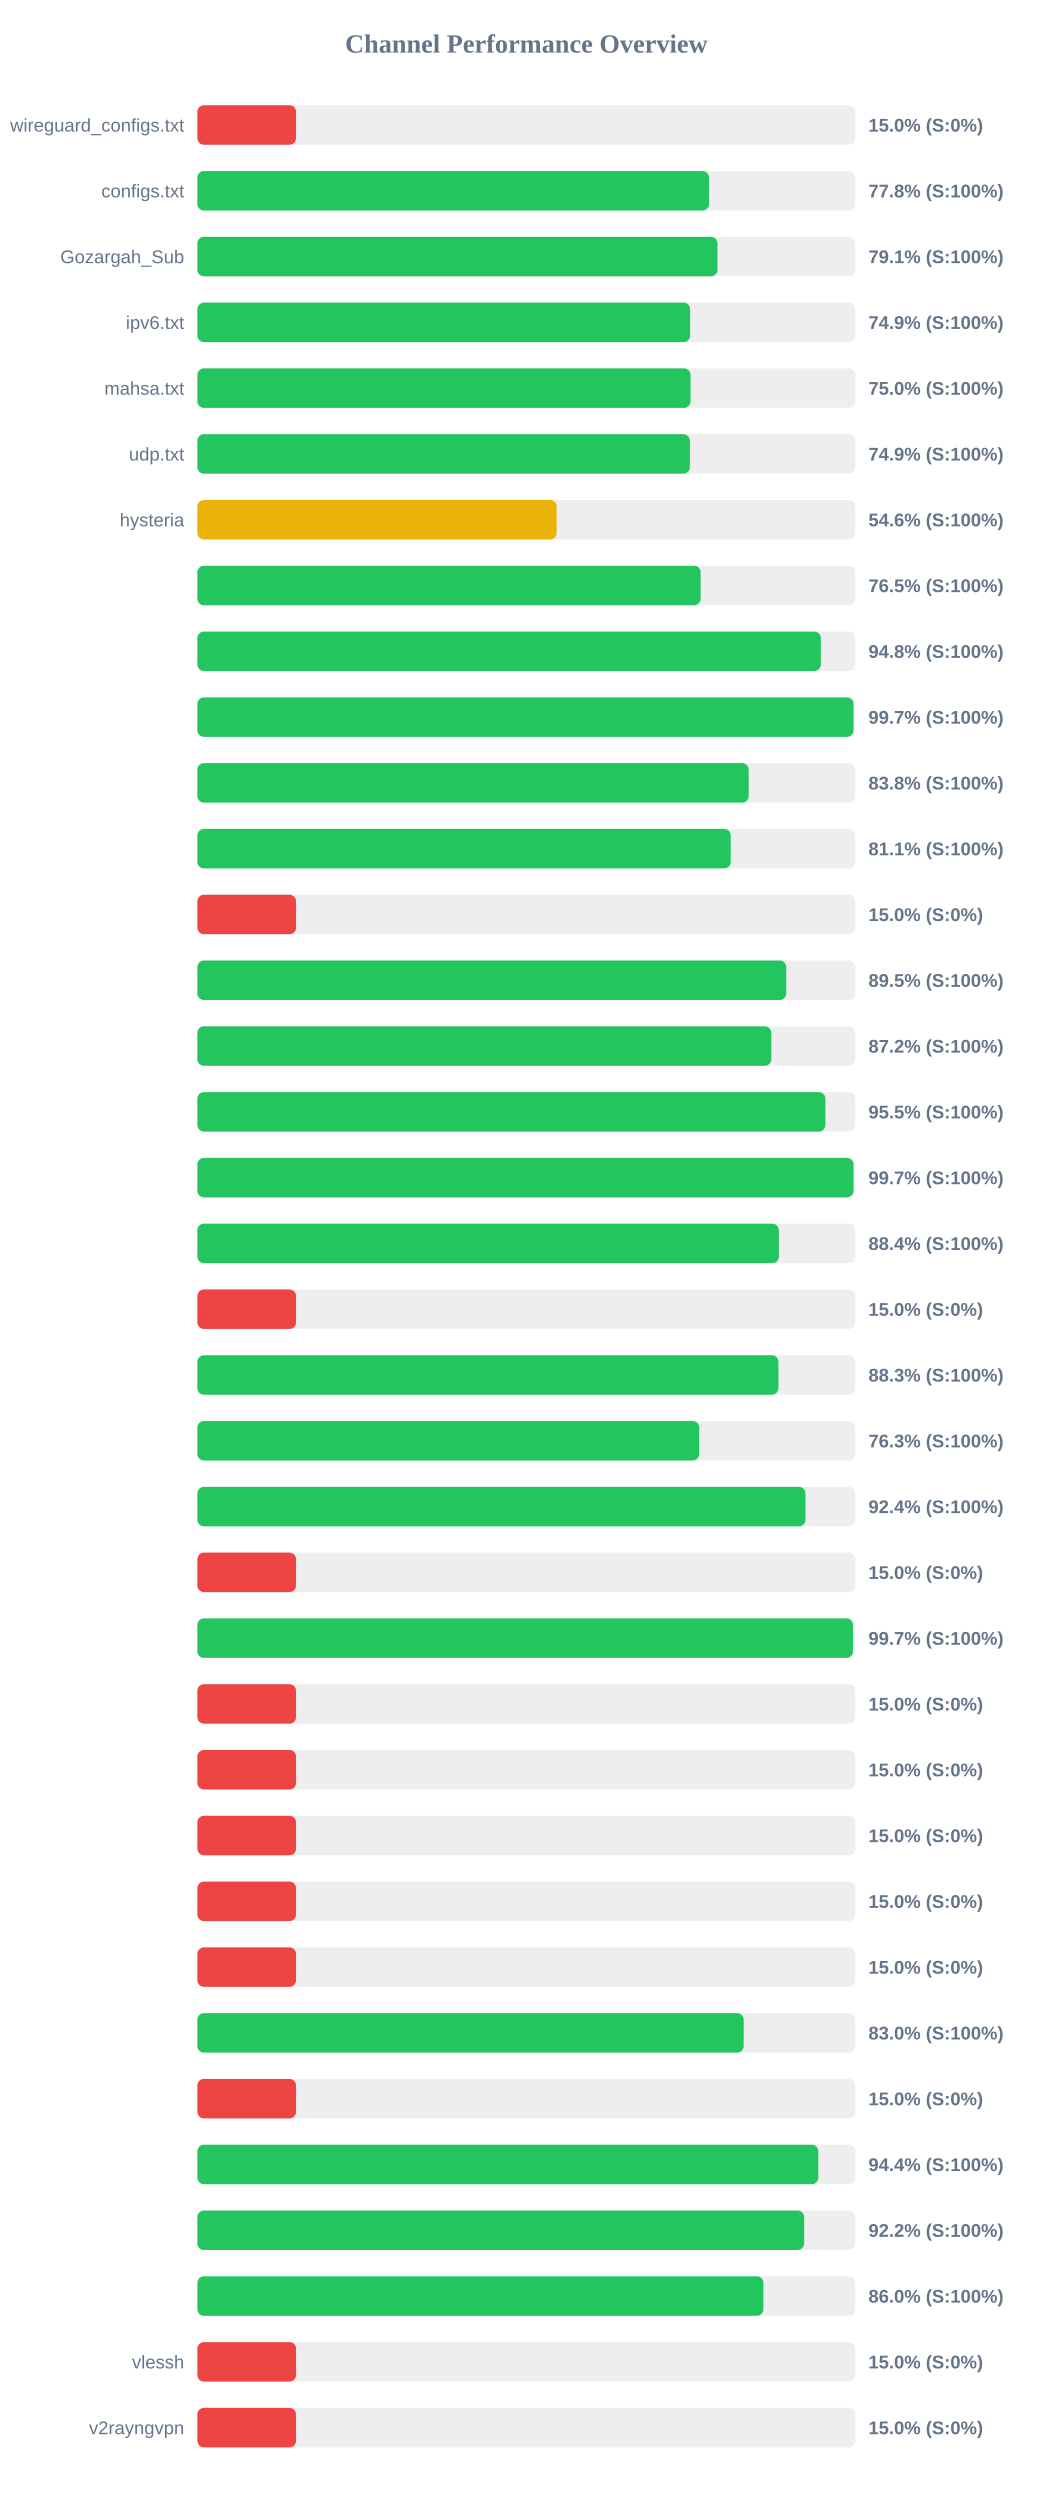
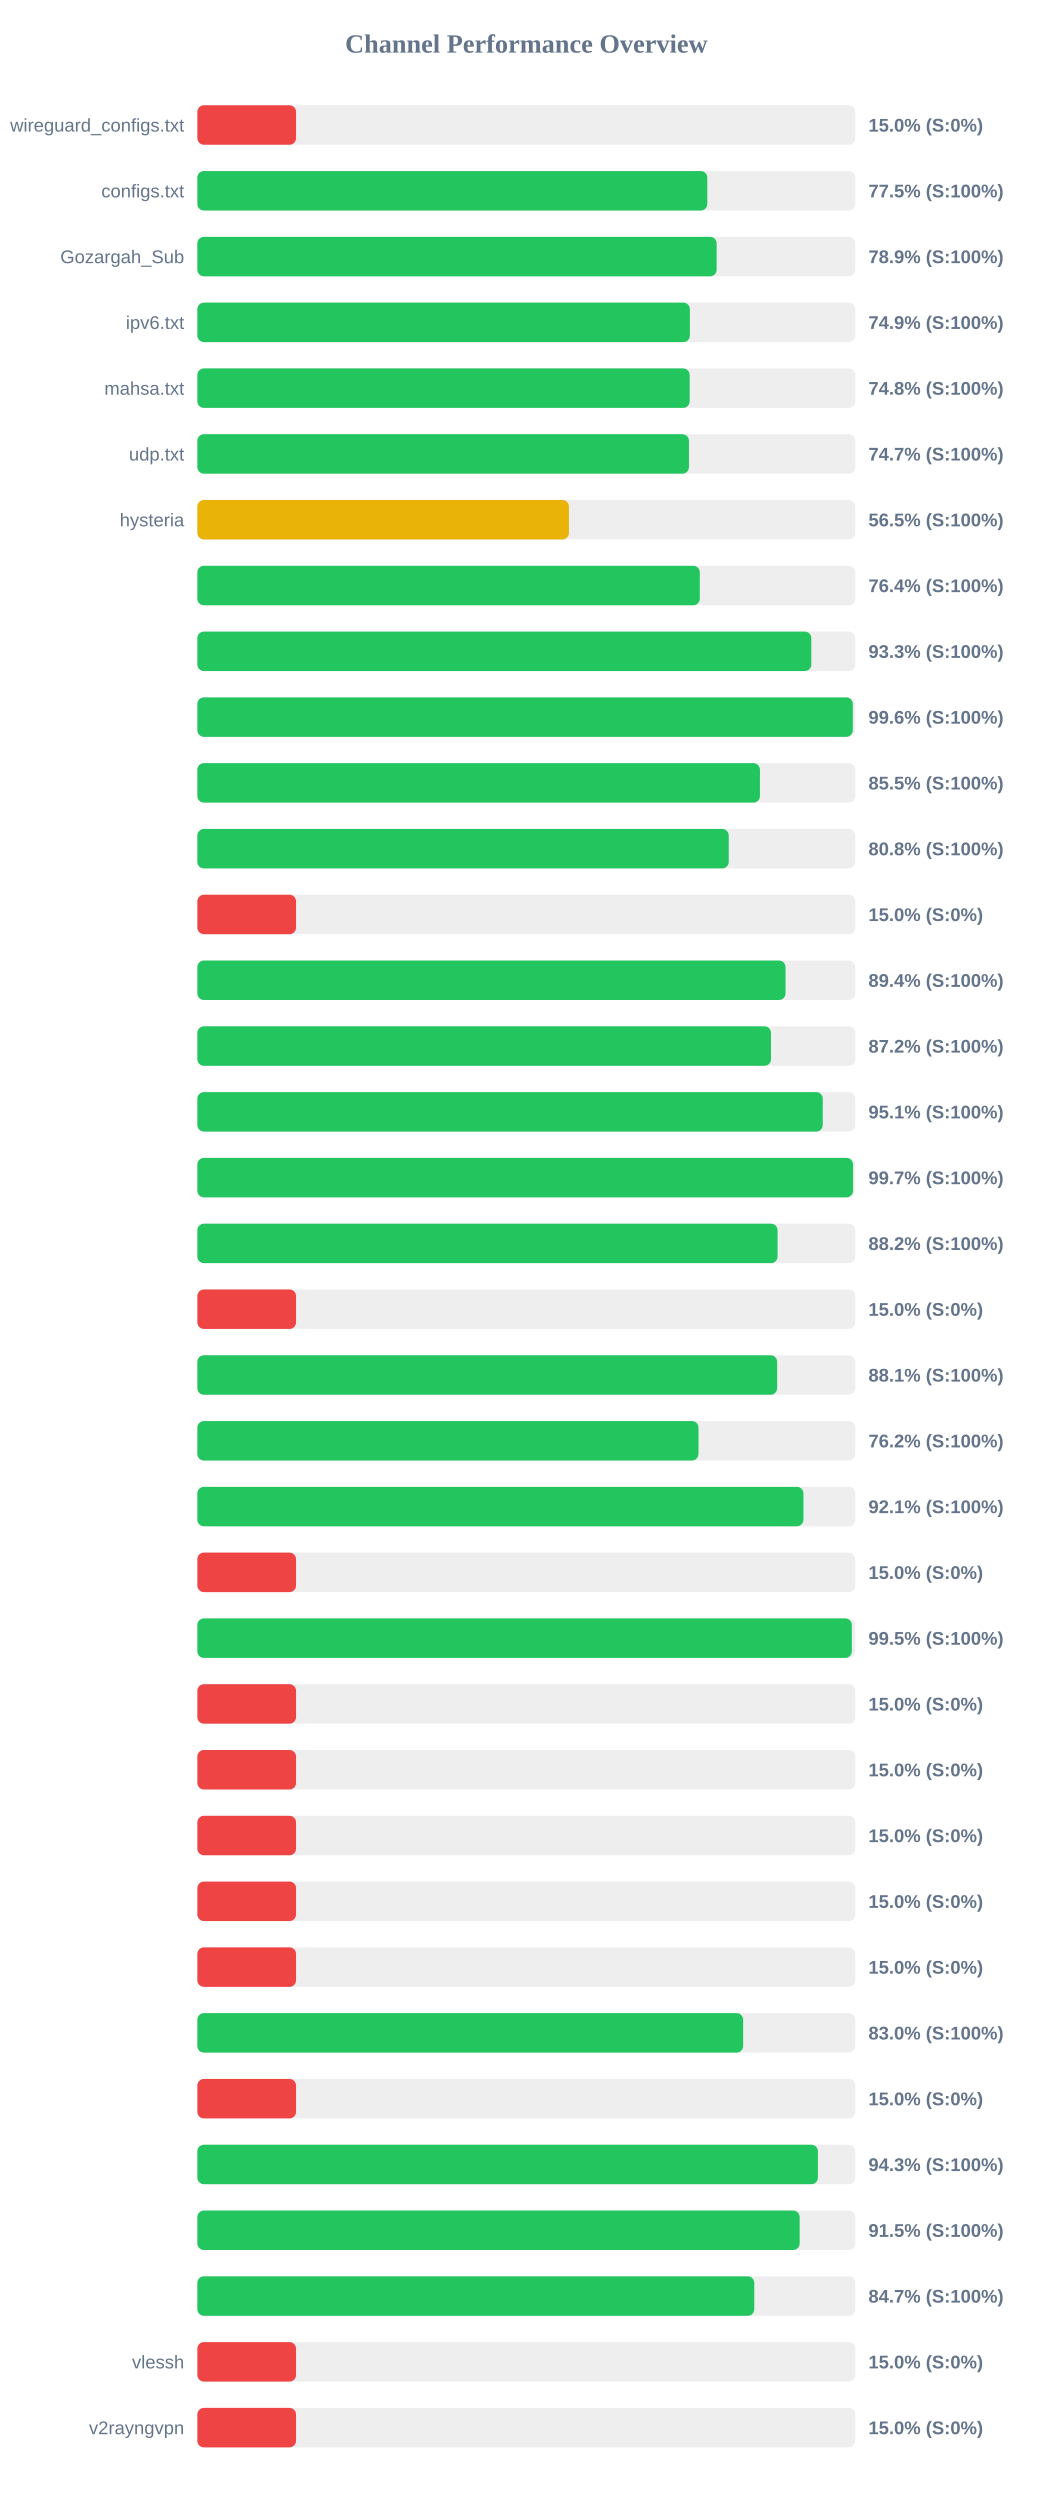
<svg xmlns="http://www.w3.org/2000/svg" width="800" height="1900" version="1.1">
  <style>
        .row { font: 14px Arial; fill: #64748b; }
        .score { font: bold 14px Arial; fill: #64748b; }
    </style>
  <text x="400" y="40" text-anchor="middle" font-size="20px" font-weight="bold" fill="#64748b">Channel Performance Overview</text>
  <rect x="150" y="80" width="500" height="30" fill="#eee" rx="5" />
  <rect x="150" y="80" width="75.0" height="30" fill="#ef4444" rx="5" />
  <text x="140" y="100" text-anchor="end" class="row">wireguard_configs.txt</text>
  <text x="660" y="100" text-anchor="start" class="score">15.0% (S:0%)</text>
  <rect x="150" y="130" width="500" height="30" fill="#eee" rx="5" />
-   <rect x="150" y="130" width="388.85" height="30" fill="#22c55e" rx="5" />
+   <rect x="150" y="130" width="387.55" height="30" fill="#22c55e" rx="5" />
  <text x="140" y="150" text-anchor="end" class="row">configs.txt</text>
-   <text x="660" y="150" text-anchor="start" class="score">77.8% (S:100%)</text>
+   <text x="660" y="150" text-anchor="start" class="score">77.5% (S:100%)</text>
  <rect x="150" y="180" width="500" height="30" fill="#eee" rx="5" />
-   <rect x="150" y="180" width="395.3" height="30" fill="#22c55e" rx="5" />
+   <rect x="150" y="180" width="394.65" height="30" fill="#22c55e" rx="5" />
  <text x="140" y="200" text-anchor="end" class="row">Gozargah_Sub</text>
-   <text x="660" y="200" text-anchor="start" class="score">79.1% (S:100%)</text>
+   <text x="660" y="200" text-anchor="start" class="score">78.9% (S:100%)</text>
  <rect x="150" y="230" width="500" height="30" fill="#eee" rx="5" />
-   <rect x="150" y="230" width="374.5" height="30" fill="#22c55e" rx="5" />
+   <rect x="150" y="230" width="374.3" height="30" fill="#22c55e" rx="5" />
  <text x="140" y="250" text-anchor="end" class="row">ipv6.txt</text>
  <text x="660" y="250" text-anchor="start" class="score">74.9% (S:100%)</text>
  <rect x="150" y="280" width="500" height="30" fill="#eee" rx="5" />
-   <rect x="150" y="280" width="374.8" height="30" fill="#22c55e" rx="5" />
+   <rect x="150" y="280" width="374.15" height="30" fill="#22c55e" rx="5" />
  <text x="140" y="300" text-anchor="end" class="row">mahsa.txt</text>
-   <text x="660" y="300" text-anchor="start" class="score">75.0% (S:100%)</text>
+   <text x="660" y="300" text-anchor="start" class="score">74.8% (S:100%)</text>
  <rect x="150" y="330" width="500" height="30" fill="#eee" rx="5" />
-   <rect x="150" y="330" width="374.3" height="30" fill="#22c55e" rx="5" />
+   <rect x="150" y="330" width="373.6" height="30" fill="#22c55e" rx="5" />
  <text x="140" y="350" text-anchor="end" class="row">udp.txt</text>
-   <text x="660" y="350" text-anchor="start" class="score">74.9% (S:100%)</text>
+   <text x="660" y="350" text-anchor="start" class="score">74.7% (S:100%)</text>
  <rect x="150" y="380" width="500" height="30" fill="#eee" rx="5" />
-   <rect x="150" y="380" width="273.05" height="30" fill="#eab308" rx="5" />
+   <rect x="150" y="380" width="282.4" height="30" fill="#eab308" rx="5" />
  <text x="140" y="400" text-anchor="end" class="row">hysteria</text>
-   <text x="660" y="400" text-anchor="start" class="score">54.6% (S:100%)</text>
+   <text x="660" y="400" text-anchor="start" class="score">56.5% (S:100%)</text>
  <rect x="150" y="430" width="500" height="30" fill="#eee" rx="5" />
-   <rect x="150" y="430" width="382.5" height="30" fill="#22c55e" rx="5" />
+   <rect x="150" y="430" width="381.85" height="30" fill="#22c55e" rx="5" />
  <text x="140" y="450" text-anchor="end" class="row" />
-   <text x="660" y="450" text-anchor="start" class="score">76.5% (S:100%)</text>
+   <text x="660" y="450" text-anchor="start" class="score">76.4% (S:100%)</text>
  <rect x="150" y="480" width="500" height="30" fill="#eee" rx="5" />
-   <rect x="150" y="480" width="473.85" height="30" fill="#22c55e" rx="5" />
+   <rect x="150" y="480" width="466.6" height="30" fill="#22c55e" rx="5" />
  <text x="140" y="500" text-anchor="end" class="row" />
-   <text x="660" y="500" text-anchor="start" class="score">94.8% (S:100%)</text>
+   <text x="660" y="500" text-anchor="start" class="score">93.3% (S:100%)</text>
  <rect x="150" y="530" width="500" height="30" fill="#eee" rx="5" />
-   <rect x="150" y="530" width="498.65" height="30" fill="#22c55e" rx="5" />
+   <rect x="150" y="530" width="498.15" height="30" fill="#22c55e" rx="5" />
  <text x="140" y="550" text-anchor="end" class="row" />
-   <text x="660" y="550" text-anchor="start" class="score">99.7% (S:100%)</text>
+   <text x="660" y="550" text-anchor="start" class="score">99.6% (S:100%)</text>
  <rect x="150" y="580" width="500" height="30" fill="#eee" rx="5" />
-   <rect x="150" y="580" width="419.0" height="30" fill="#22c55e" rx="5" />
+   <rect x="150" y="580" width="427.55" height="30" fill="#22c55e" rx="5" />
  <text x="140" y="600" text-anchor="end" class="row" />
-   <text x="660" y="600" text-anchor="start" class="score">83.8% (S:100%)</text>
+   <text x="660" y="600" text-anchor="start" class="score">85.5% (S:100%)</text>
  <rect x="150" y="630" width="500" height="30" fill="#eee" rx="5" />
-   <rect x="150" y="630" width="405.35" height="30" fill="#22c55e" rx="5" />
+   <rect x="150" y="630" width="403.85" height="30" fill="#22c55e" rx="5" />
  <text x="140" y="650" text-anchor="end" class="row" />
-   <text x="660" y="650" text-anchor="start" class="score">81.1% (S:100%)</text>
+   <text x="660" y="650" text-anchor="start" class="score">80.8% (S:100%)</text>
  <rect x="150" y="680" width="500" height="30" fill="#eee" rx="5" />
  <rect x="150" y="680" width="75.0" height="30" fill="#ef4444" rx="5" />
  <text x="140" y="700" text-anchor="end" class="row" />
  <text x="660" y="700" text-anchor="start" class="score">15.0% (S:0%)</text>
  <rect x="150" y="730" width="500" height="30" fill="#eee" rx="5" />
-   <rect x="150" y="730" width="447.55" height="30" fill="#22c55e" rx="5" />
+   <rect x="150" y="730" width="447.0" height="30" fill="#22c55e" rx="5" />
  <text x="140" y="750" text-anchor="end" class="row" />
-   <text x="660" y="750" text-anchor="start" class="score">89.5% (S:100%)</text>
+   <text x="660" y="750" text-anchor="start" class="score">89.4% (S:100%)</text>
  <rect x="150" y="780" width="500" height="30" fill="#eee" rx="5" />
-   <rect x="150" y="780" width="436.2" height="30" fill="#22c55e" rx="5" />
+   <rect x="150" y="780" width="435.95" height="30" fill="#22c55e" rx="5" />
  <text x="140" y="800" text-anchor="end" class="row" />
  <text x="660" y="800" text-anchor="start" class="score">87.2% (S:100%)</text>
  <rect x="150" y="830" width="500" height="30" fill="#eee" rx="5" />
-   <rect x="150" y="830" width="477.3" height="30" fill="#22c55e" rx="5" />
+   <rect x="150" y="830" width="475.3" height="30" fill="#22c55e" rx="5" />
  <text x="140" y="850" text-anchor="end" class="row" />
-   <text x="660" y="850" text-anchor="start" class="score">95.5% (S:100%)</text>
+   <text x="660" y="850" text-anchor="start" class="score">95.1% (S:100%)</text>
  <rect x="150" y="880" width="500" height="30" fill="#eee" rx="5" />
-   <rect x="150" y="880" width="498.65" height="30" fill="#22c55e" rx="5" />
+   <rect x="150" y="880" width="498.3" height="30" fill="#22c55e" rx="5" />
  <text x="140" y="900" text-anchor="end" class="row" />
  <text x="660" y="900" text-anchor="start" class="score">99.7% (S:100%)</text>
  <rect x="150" y="930" width="500" height="30" fill="#eee" rx="5" />
-   <rect x="150" y="930" width="441.95" height="30" fill="#22c55e" rx="5" />
+   <rect x="150" y="930" width="440.95" height="30" fill="#22c55e" rx="5" />
  <text x="140" y="950" text-anchor="end" class="row" />
-   <text x="660" y="950" text-anchor="start" class="score">88.4% (S:100%)</text>
+   <text x="660" y="950" text-anchor="start" class="score">88.2% (S:100%)</text>
  <rect x="150" y="980" width="500" height="30" fill="#eee" rx="5" />
  <rect x="150" y="980" width="75.0" height="30" fill="#ef4444" rx="5" />
  <text x="140" y="1000" text-anchor="end" class="row" />
  <text x="660" y="1000" text-anchor="start" class="score">15.0% (S:0%)</text>
  <rect x="150" y="1030" width="500" height="30" fill="#eee" rx="5" />
-   <rect x="150" y="1030" width="441.6" height="30" fill="#22c55e" rx="5" />
+   <rect x="150" y="1030" width="440.65" height="30" fill="#22c55e" rx="5" />
  <text x="140" y="1050" text-anchor="end" class="row" />
-   <text x="660" y="1050" text-anchor="start" class="score">88.3% (S:100%)</text>
+   <text x="660" y="1050" text-anchor="start" class="score">88.1% (S:100%)</text>
  <rect x="150" y="1080" width="500" height="30" fill="#eee" rx="5" />
-   <rect x="150" y="1080" width="381.4" height="30" fill="#22c55e" rx="5" />
+   <rect x="150" y="1080" width="380.85" height="30" fill="#22c55e" rx="5" />
  <text x="140" y="1100" text-anchor="end" class="row" />
-   <text x="660" y="1100" text-anchor="start" class="score">76.3% (S:100%)</text>
+   <text x="660" y="1100" text-anchor="start" class="score">76.2% (S:100%)</text>
  <rect x="150" y="1130" width="500" height="30" fill="#eee" rx="5" />
-   <rect x="150" y="1130" width="462.15" height="30" fill="#22c55e" rx="5" />
+   <rect x="150" y="1130" width="460.6" height="30" fill="#22c55e" rx="5" />
  <text x="140" y="1150" text-anchor="end" class="row" />
-   <text x="660" y="1150" text-anchor="start" class="score">92.4% (S:100%)</text>
+   <text x="660" y="1150" text-anchor="start" class="score">92.1% (S:100%)</text>
  <rect x="150" y="1180" width="500" height="30" fill="#eee" rx="5" />
  <rect x="150" y="1180" width="75.0" height="30" fill="#ef4444" rx="5" />
  <text x="140" y="1200" text-anchor="end" class="row" />
  <text x="660" y="1200" text-anchor="start" class="score">15.0% (S:0%)</text>
  <rect x="150" y="1230" width="500" height="30" fill="#eee" rx="5" />
-   <rect x="150" y="1230" width="498.25" height="30" fill="#22c55e" rx="5" />
+   <rect x="150" y="1230" width="497.4" height="30" fill="#22c55e" rx="5" />
  <text x="140" y="1250" text-anchor="end" class="row" />
-   <text x="660" y="1250" text-anchor="start" class="score">99.7% (S:100%)</text>
+   <text x="660" y="1250" text-anchor="start" class="score">99.5% (S:100%)</text>
  <rect x="150" y="1280" width="500" height="30" fill="#eee" rx="5" />
  <rect x="150" y="1280" width="75.0" height="30" fill="#ef4444" rx="5" />
  <text x="140" y="1300" text-anchor="end" class="row" />
  <text x="660" y="1300" text-anchor="start" class="score">15.0% (S:0%)</text>
  <rect x="150" y="1330" width="500" height="30" fill="#eee" rx="5" />
  <rect x="150" y="1330" width="75.0" height="30" fill="#ef4444" rx="5" />
  <text x="140" y="1350" text-anchor="end" class="row" />
  <text x="660" y="1350" text-anchor="start" class="score">15.0% (S:0%)</text>
  <rect x="150" y="1380" width="500" height="30" fill="#eee" rx="5" />
  <rect x="150" y="1380" width="75.0" height="30" fill="#ef4444" rx="5" />
  <text x="140" y="1400" text-anchor="end" class="row" />
  <text x="660" y="1400" text-anchor="start" class="score">15.0% (S:0%)</text>
  <rect x="150" y="1430" width="500" height="30" fill="#eee" rx="5" />
  <rect x="150" y="1430" width="75.0" height="30" fill="#ef4444" rx="5" />
  <text x="140" y="1450" text-anchor="end" class="row" />
  <text x="660" y="1450" text-anchor="start" class="score">15.0% (S:0%)</text>
  <rect x="150" y="1480" width="500" height="30" fill="#eee" rx="5" />
  <rect x="150" y="1480" width="75.0" height="30" fill="#ef4444" rx="5" />
  <text x="140" y="1500" text-anchor="end" class="row" />
  <text x="660" y="1500" text-anchor="start" class="score">15.0% (S:0%)</text>
  <rect x="150" y="1530" width="500" height="30" fill="#eee" rx="5" />
-   <rect x="150" y="1530" width="415.2" height="30" fill="#22c55e" rx="5" />
+   <rect x="150" y="1530" width="414.8" height="30" fill="#22c55e" rx="5" />
  <text x="140" y="1550" text-anchor="end" class="row" />
  <text x="660" y="1550" text-anchor="start" class="score">83.0% (S:100%)</text>
  <rect x="150" y="1580" width="500" height="30" fill="#eee" rx="5" />
  <rect x="150" y="1580" width="75.0" height="30" fill="#ef4444" rx="5" />
  <text x="140" y="1600" text-anchor="end" class="row" />
  <text x="660" y="1600" text-anchor="start" class="score">15.0% (S:0%)</text>
  <rect x="150" y="1630" width="500" height="30" fill="#eee" rx="5" />
-   <rect x="150" y="1630" width="471.9" height="30" fill="#22c55e" rx="5" />
+   <rect x="150" y="1630" width="471.6" height="30" fill="#22c55e" rx="5" />
  <text x="140" y="1650" text-anchor="end" class="row" />
-   <text x="660" y="1650" text-anchor="start" class="score">94.4% (S:100%)</text>
+   <text x="660" y="1650" text-anchor="start" class="score">94.3% (S:100%)</text>
  <rect x="150" y="1680" width="500" height="30" fill="#eee" rx="5" />
-   <rect x="150" y="1680" width="461.15" height="30" fill="#22c55e" rx="5" />
+   <rect x="150" y="1680" width="457.75" height="30" fill="#22c55e" rx="5" />
  <text x="140" y="1700" text-anchor="end" class="row" />
-   <text x="660" y="1700" text-anchor="start" class="score">92.2% (S:100%)</text>
+   <text x="660" y="1700" text-anchor="start" class="score">91.5% (S:100%)</text>
  <rect x="150" y="1730" width="500" height="30" fill="#eee" rx="5" />
-   <rect x="150" y="1730" width="430.15" height="30" fill="#22c55e" rx="5" />
+   <rect x="150" y="1730" width="423.25" height="30" fill="#22c55e" rx="5" />
  <text x="140" y="1750" text-anchor="end" class="row" />
-   <text x="660" y="1750" text-anchor="start" class="score">86.0% (S:100%)</text>
+   <text x="660" y="1750" text-anchor="start" class="score">84.7% (S:100%)</text>
  <rect x="150" y="1780" width="500" height="30" fill="#eee" rx="5" />
  <rect x="150" y="1780" width="75.0" height="30" fill="#ef4444" rx="5" />
  <text x="140" y="1800" text-anchor="end" class="row">vlessh</text>
  <text x="660" y="1800" text-anchor="start" class="score">15.0% (S:0%)</text>
  <rect x="150" y="1830" width="500" height="30" fill="#eee" rx="5" />
  <rect x="150" y="1830" width="75.0" height="30" fill="#ef4444" rx="5" />
  <text x="140" y="1850" text-anchor="end" class="row">v2rayngvpn</text>
  <text x="660" y="1850" text-anchor="start" class="score">15.0% (S:0%)</text>
</svg>
